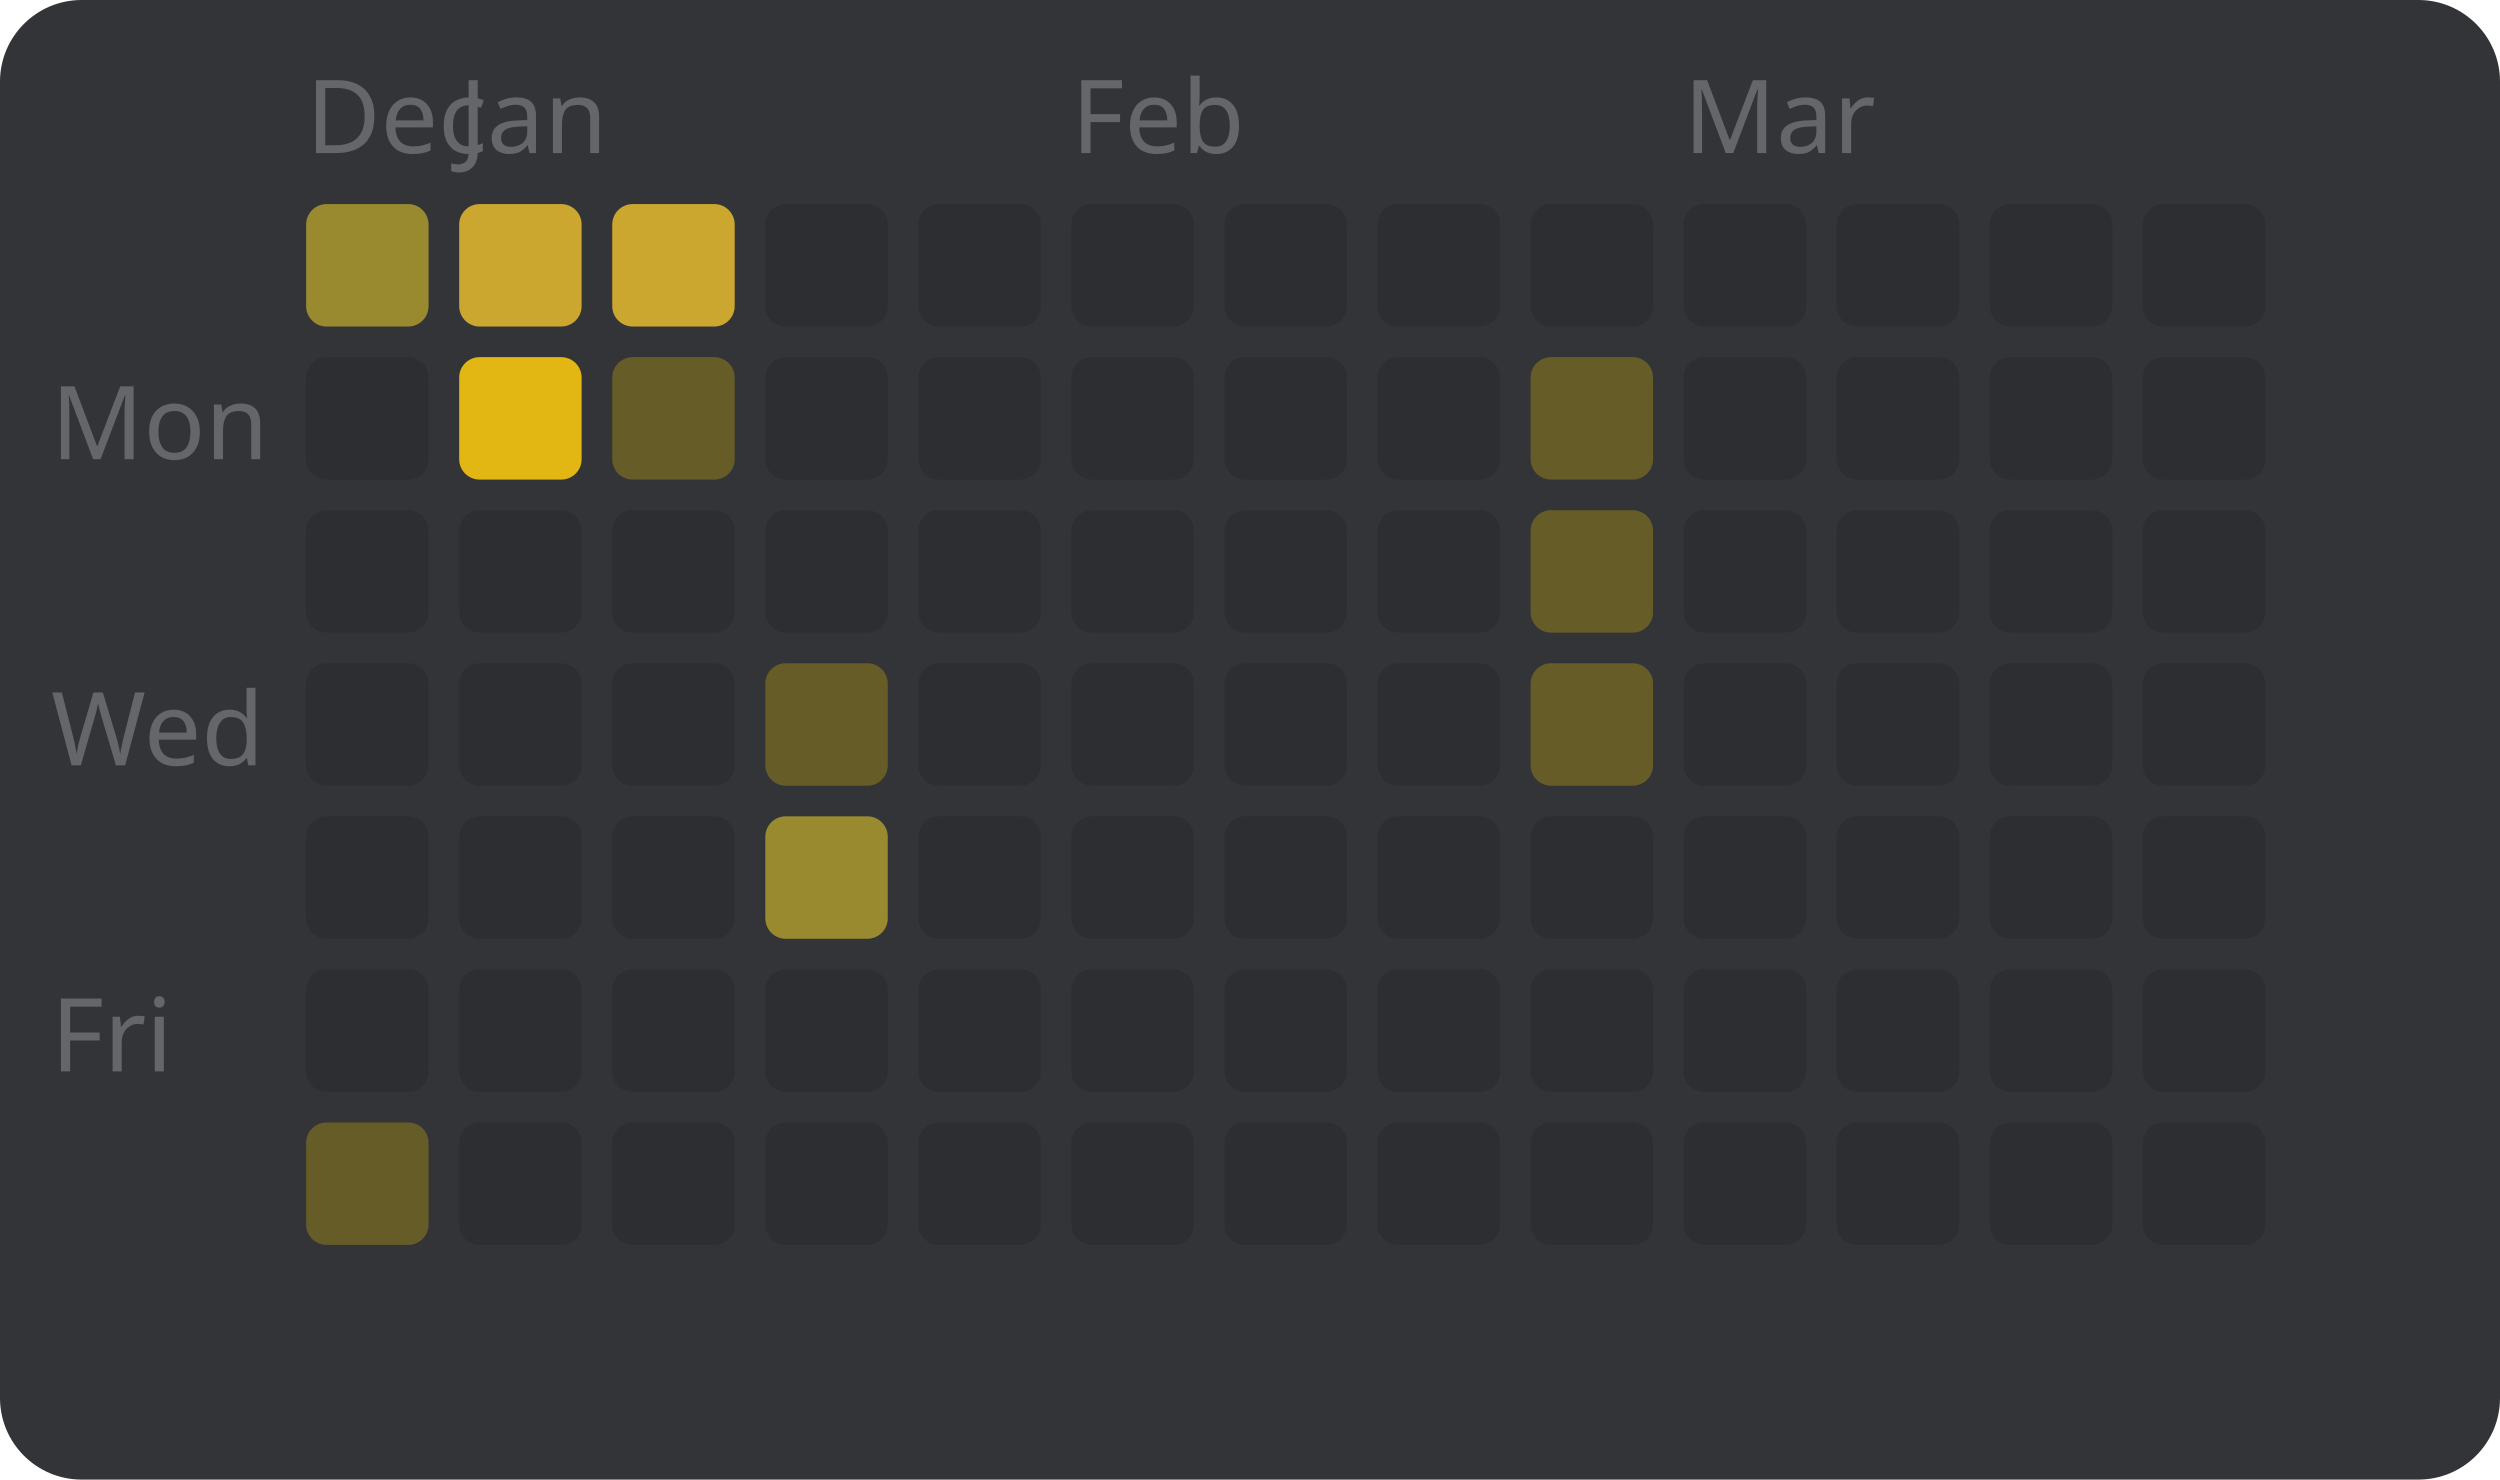
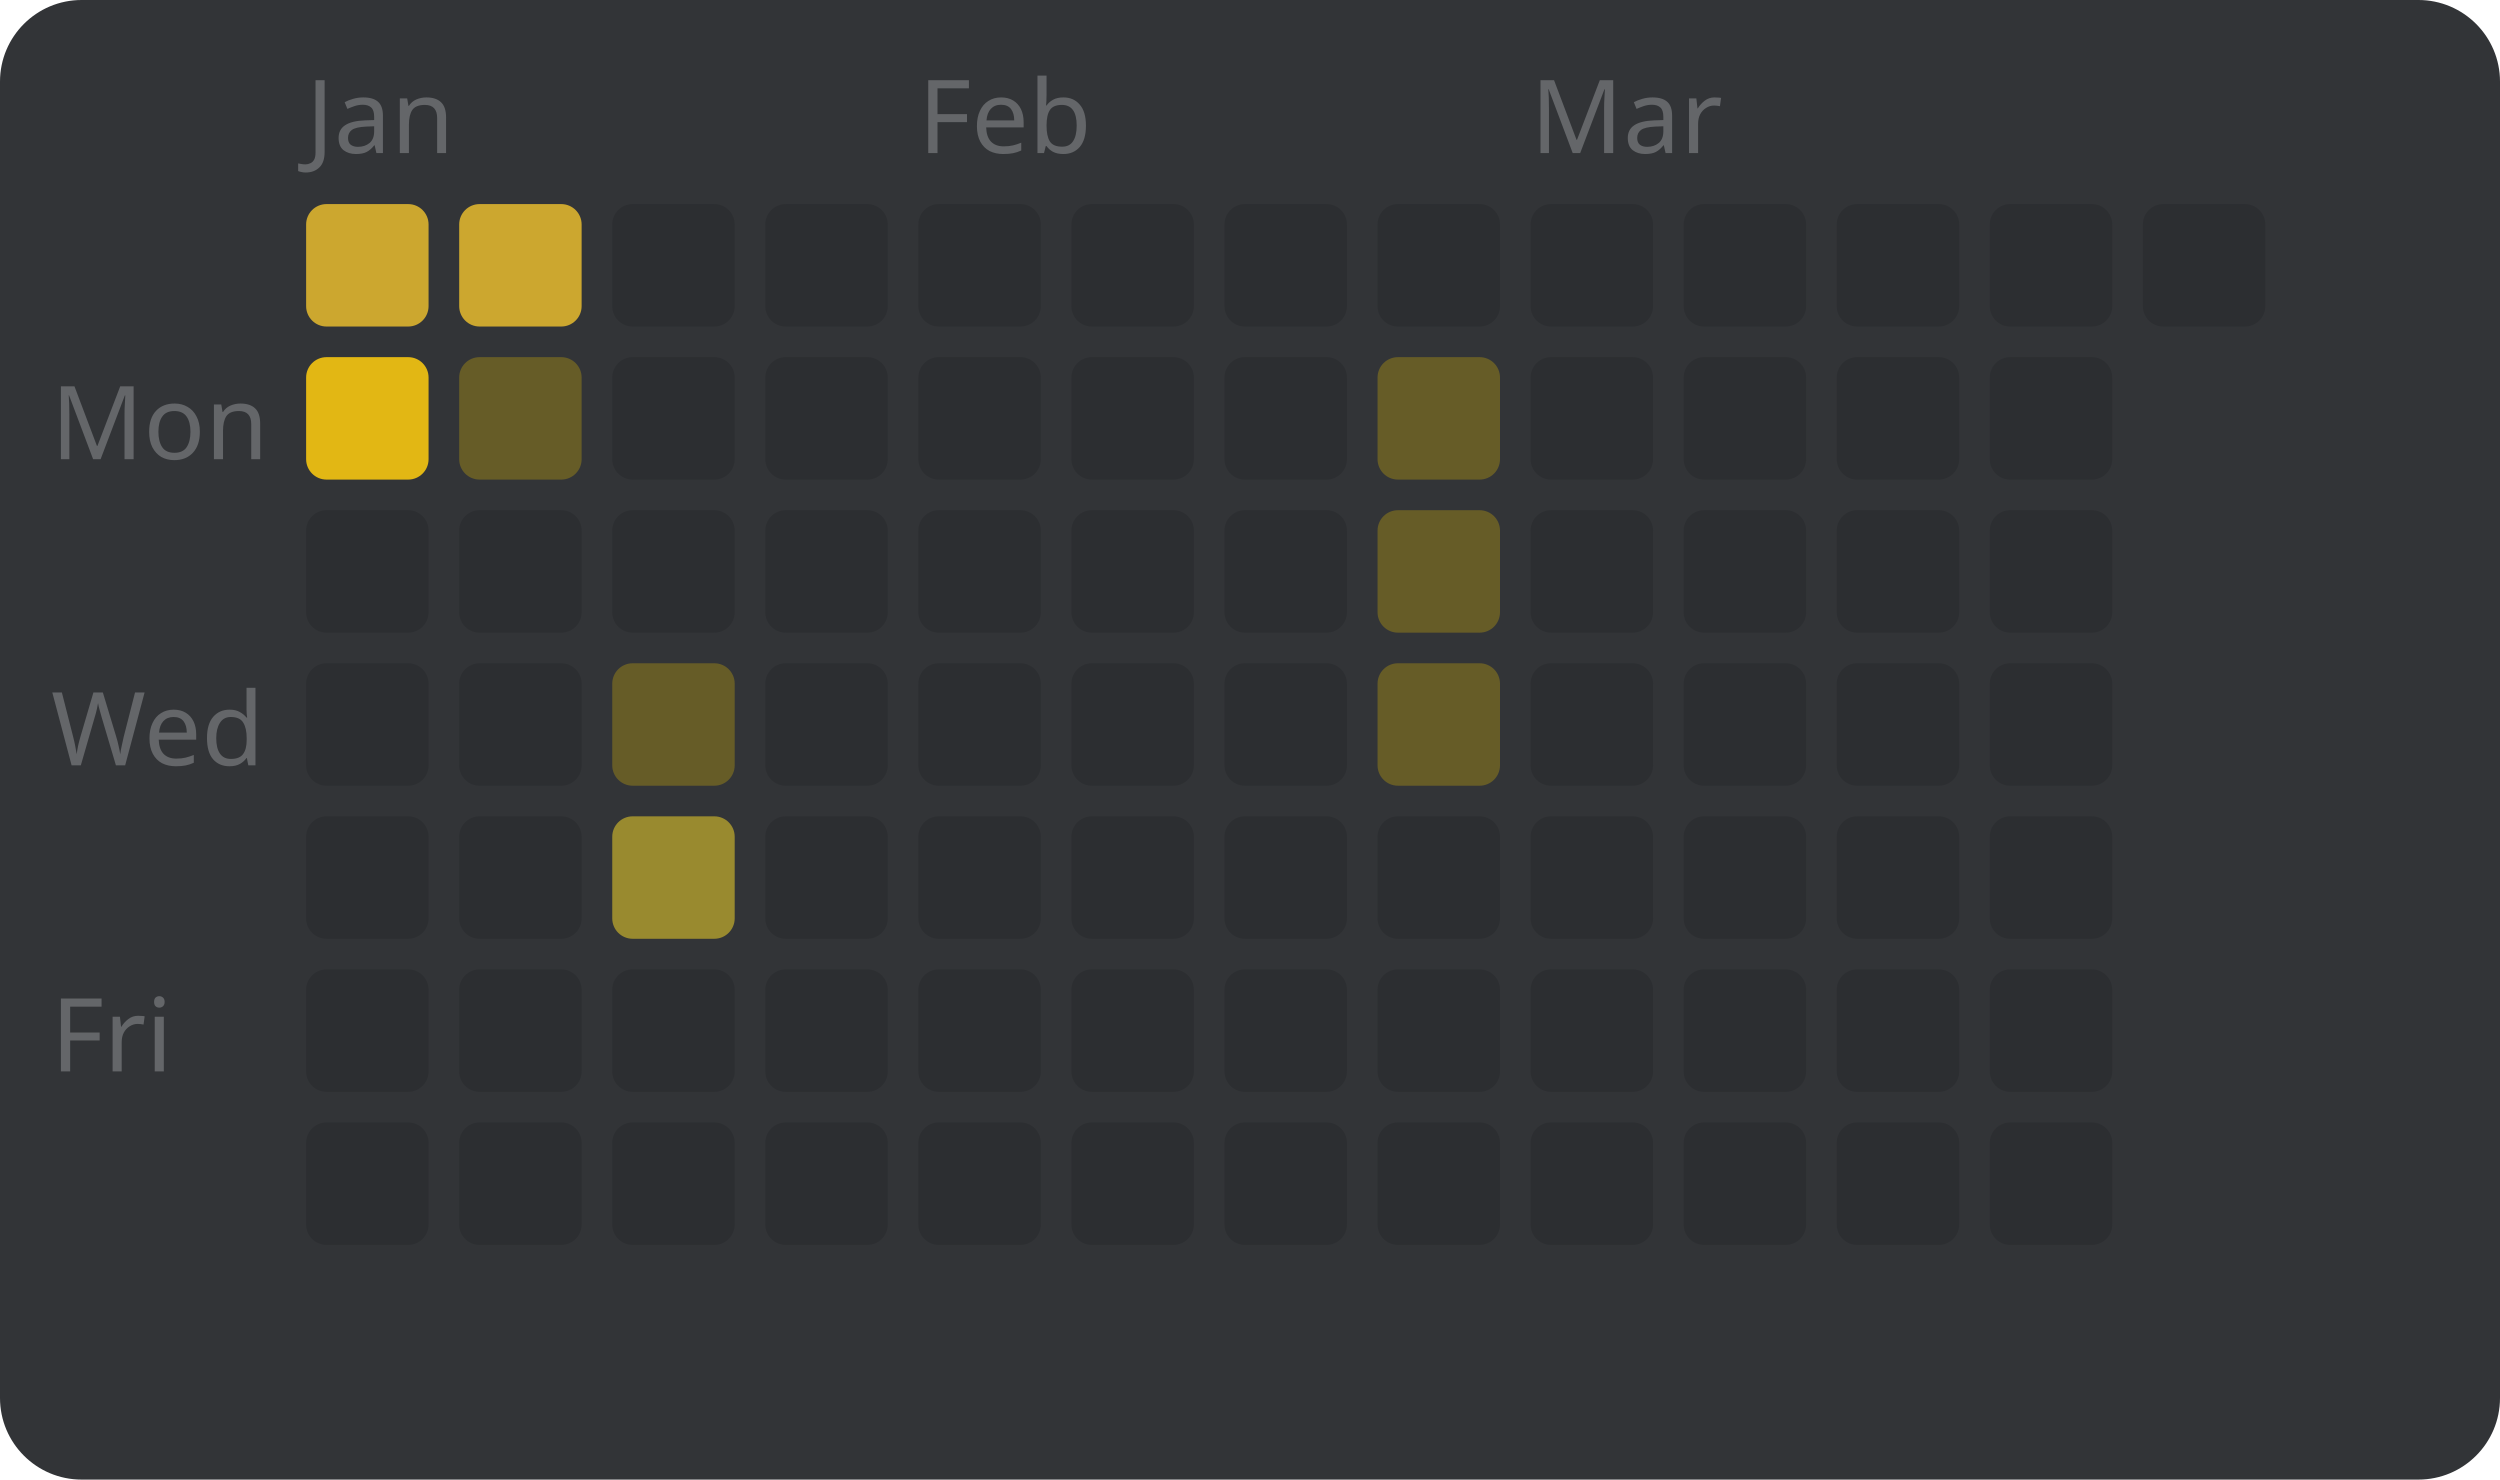
<svg xmlns="http://www.w3.org/2000/svg" width="245" height="145" viewBox="0 0 245 145" style="font-family: sans-serif; font-size: 10px;">
  <rect width="100%" height="100%" fill="#323437" rx="8" />
  <text x="5" y="45" fill="#646669">Mon</text>
  <text x="5" y="75" fill="#646669">Wed</text>
  <text x="5" y="105" fill="#646669">Fri</text>
-   <text x="30" y="15" fill="#646669">Dec</text>
-   <rect x="30" y="20" width="12" height="12" fill="#998a2f" rx="2" />
-   <rect x="30" y="35" width="12" height="12" fill="#2c2e31" rx="2" />
+   <text x="30" y="15" fill="#646669">Jan</text>
+   <rect x="30" y="20" width="12" height="12" fill="#cca72f" rx="2" />
+   <rect x="30" y="35" width="12" height="12" fill="#e2b714" rx="2" />
  <rect x="30" y="50" width="12" height="12" fill="#2c2e31" rx="2" />
  <rect x="30" y="65" width="12" height="12" fill="#2c2e31" rx="2" />
  <rect x="30" y="80" width="12" height="12" fill="#2c2e31" rx="2" />
  <rect x="30" y="95" width="12" height="12" fill="#2c2e31" rx="2" />
-   <rect x="30" y="110" width="12" height="12" fill="#665c27" rx="2" />
-   <text x="45" y="15" fill="#646669">Jan</text>
+   <rect x="30" y="110" width="12" height="12" fill="#2c2e31" rx="2" />
  <rect x="45" y="20" width="12" height="12" fill="#cca72f" rx="2" />
-   <rect x="45" y="35" width="12" height="12" fill="#e2b714" rx="2" />
+   <rect x="45" y="35" width="12" height="12" fill="#665c27" rx="2" />
  <rect x="45" y="50" width="12" height="12" fill="#2c2e31" rx="2" />
  <rect x="45" y="65" width="12" height="12" fill="#2c2e31" rx="2" />
  <rect x="45" y="80" width="12" height="12" fill="#2c2e31" rx="2" />
  <rect x="45" y="95" width="12" height="12" fill="#2c2e31" rx="2" />
  <rect x="45" y="110" width="12" height="12" fill="#2c2e31" rx="2" />
-   <rect x="60" y="20" width="12" height="12" fill="#cca72f" rx="2" />
-   <rect x="60" y="35" width="12" height="12" fill="#665c27" rx="2" />
+   <rect x="60" y="20" width="12" height="12" fill="#2c2e31" rx="2" />
+   <rect x="60" y="35" width="12" height="12" fill="#2c2e31" rx="2" />
  <rect x="60" y="50" width="12" height="12" fill="#2c2e31" rx="2" />
-   <rect x="60" y="65" width="12" height="12" fill="#2c2e31" rx="2" />
-   <rect x="60" y="80" width="12" height="12" fill="#2c2e31" rx="2" />
+   <rect x="60" y="65" width="12" height="12" fill="#665c27" rx="2" />
+   <rect x="60" y="80" width="12" height="12" fill="#998a2f" rx="2" />
  <rect x="60" y="95" width="12" height="12" fill="#2c2e31" rx="2" />
  <rect x="60" y="110" width="12" height="12" fill="#2c2e31" rx="2" />
  <rect x="75" y="20" width="12" height="12" fill="#2c2e31" rx="2" />
  <rect x="75" y="35" width="12" height="12" fill="#2c2e31" rx="2" />
  <rect x="75" y="50" width="12" height="12" fill="#2c2e31" rx="2" />
-   <rect x="75" y="65" width="12" height="12" fill="#665c27" rx="2" />
-   <rect x="75" y="80" width="12" height="12" fill="#998a2f" rx="2" />
+   <rect x="75" y="65" width="12" height="12" fill="#2c2e31" rx="2" />
+   <rect x="75" y="80" width="12" height="12" fill="#2c2e31" rx="2" />
  <rect x="75" y="95" width="12" height="12" fill="#2c2e31" rx="2" />
  <rect x="75" y="110" width="12" height="12" fill="#2c2e31" rx="2" />
+   <text x="90" y="15" fill="#646669">Feb</text>
  <rect x="90" y="20" width="12" height="12" fill="#2c2e31" rx="2" />
  <rect x="90" y="35" width="12" height="12" fill="#2c2e31" rx="2" />
  <rect x="90" y="50" width="12" height="12" fill="#2c2e31" rx="2" />
  <rect x="90" y="65" width="12" height="12" fill="#2c2e31" rx="2" />
  <rect x="90" y="80" width="12" height="12" fill="#2c2e31" rx="2" />
  <rect x="90" y="95" width="12" height="12" fill="#2c2e31" rx="2" />
  <rect x="90" y="110" width="12" height="12" fill="#2c2e31" rx="2" />
-   <text x="105" y="15" fill="#646669">Feb</text>
  <rect x="105" y="20" width="12" height="12" fill="#2c2e31" rx="2" />
  <rect x="105" y="35" width="12" height="12" fill="#2c2e31" rx="2" />
  <rect x="105" y="50" width="12" height="12" fill="#2c2e31" rx="2" />
  <rect x="105" y="65" width="12" height="12" fill="#2c2e31" rx="2" />
  <rect x="105" y="80" width="12" height="12" fill="#2c2e31" rx="2" />
  <rect x="105" y="95" width="12" height="12" fill="#2c2e31" rx="2" />
  <rect x="105" y="110" width="12" height="12" fill="#2c2e31" rx="2" />
  <rect x="120" y="20" width="12" height="12" fill="#2c2e31" rx="2" />
  <rect x="120" y="35" width="12" height="12" fill="#2c2e31" rx="2" />
  <rect x="120" y="50" width="12" height="12" fill="#2c2e31" rx="2" />
  <rect x="120" y="65" width="12" height="12" fill="#2c2e31" rx="2" />
  <rect x="120" y="80" width="12" height="12" fill="#2c2e31" rx="2" />
  <rect x="120" y="95" width="12" height="12" fill="#2c2e31" rx="2" />
  <rect x="120" y="110" width="12" height="12" fill="#2c2e31" rx="2" />
  <rect x="135" y="20" width="12" height="12" fill="#2c2e31" rx="2" />
-   <rect x="135" y="35" width="12" height="12" fill="#2c2e31" rx="2" />
-   <rect x="135" y="50" width="12" height="12" fill="#2c2e31" rx="2" />
-   <rect x="135" y="65" width="12" height="12" fill="#2c2e31" rx="2" />
+   <rect x="135" y="35" width="12" height="12" fill="#665c27" rx="2" />
+   <rect x="135" y="50" width="12" height="12" fill="#665c27" rx="2" />
+   <rect x="135" y="65" width="12" height="12" fill="#665c27" rx="2" />
  <rect x="135" y="80" width="12" height="12" fill="#2c2e31" rx="2" />
  <rect x="135" y="95" width="12" height="12" fill="#2c2e31" rx="2" />
  <rect x="135" y="110" width="12" height="12" fill="#2c2e31" rx="2" />
+   <text x="150" y="15" fill="#646669">Mar</text>
  <rect x="150" y="20" width="12" height="12" fill="#2c2e31" rx="2" />
-   <rect x="150" y="35" width="12" height="12" fill="#665c27" rx="2" />
-   <rect x="150" y="50" width="12" height="12" fill="#665c27" rx="2" />
-   <rect x="150" y="65" width="12" height="12" fill="#665c27" rx="2" />
+   <rect x="150" y="35" width="12" height="12" fill="#2c2e31" rx="2" />
+   <rect x="150" y="50" width="12" height="12" fill="#2c2e31" rx="2" />
+   <rect x="150" y="65" width="12" height="12" fill="#2c2e31" rx="2" />
  <rect x="150" y="80" width="12" height="12" fill="#2c2e31" rx="2" />
  <rect x="150" y="95" width="12" height="12" fill="#2c2e31" rx="2" />
  <rect x="150" y="110" width="12" height="12" fill="#2c2e31" rx="2" />
-   <text x="165" y="15" fill="#646669">Mar</text>
  <rect x="165" y="20" width="12" height="12" fill="#2c2e31" rx="2" />
  <rect x="165" y="35" width="12" height="12" fill="#2c2e31" rx="2" />
  <rect x="165" y="50" width="12" height="12" fill="#2c2e31" rx="2" />
  <rect x="165" y="65" width="12" height="12" fill="#2c2e31" rx="2" />
  <rect x="165" y="80" width="12" height="12" fill="#2c2e31" rx="2" />
  <rect x="165" y="95" width="12" height="12" fill="#2c2e31" rx="2" />
  <rect x="165" y="110" width="12" height="12" fill="#2c2e31" rx="2" />
  <rect x="180" y="20" width="12" height="12" fill="#2c2e31" rx="2" />
  <rect x="180" y="35" width="12" height="12" fill="#2c2e31" rx="2" />
  <rect x="180" y="50" width="12" height="12" fill="#2c2e31" rx="2" />
  <rect x="180" y="65" width="12" height="12" fill="#2c2e31" rx="2" />
  <rect x="180" y="80" width="12" height="12" fill="#2c2e31" rx="2" />
  <rect x="180" y="95" width="12" height="12" fill="#2c2e31" rx="2" />
  <rect x="180" y="110" width="12" height="12" fill="#2c2e31" rx="2" />
  <rect x="195" y="20" width="12" height="12" fill="#2c2e31" rx="2" />
  <rect x="195" y="35" width="12" height="12" fill="#2c2e31" rx="2" />
  <rect x="195" y="50" width="12" height="12" fill="#2c2e31" rx="2" />
  <rect x="195" y="65" width="12" height="12" fill="#2c2e31" rx="2" />
  <rect x="195" y="80" width="12" height="12" fill="#2c2e31" rx="2" />
  <rect x="195" y="95" width="12" height="12" fill="#2c2e31" rx="2" />
  <rect x="195" y="110" width="12" height="12" fill="#2c2e31" rx="2" />
  <rect x="210" y="20" width="12" height="12" fill="#2c2e31" rx="2" />
-   <rect x="210" y="35" width="12" height="12" fill="#2c2e31" rx="2" />
-   <rect x="210" y="50" width="12" height="12" fill="#2c2e31" rx="2" />
-   <rect x="210" y="65" width="12" height="12" fill="#2c2e31" rx="2" />
-   <rect x="210" y="80" width="12" height="12" fill="#2c2e31" rx="2" />
-   <rect x="210" y="95" width="12" height="12" fill="#2c2e31" rx="2" />
-   <rect x="210" y="110" width="12" height="12" fill="#2c2e31" rx="2" />
</svg>
